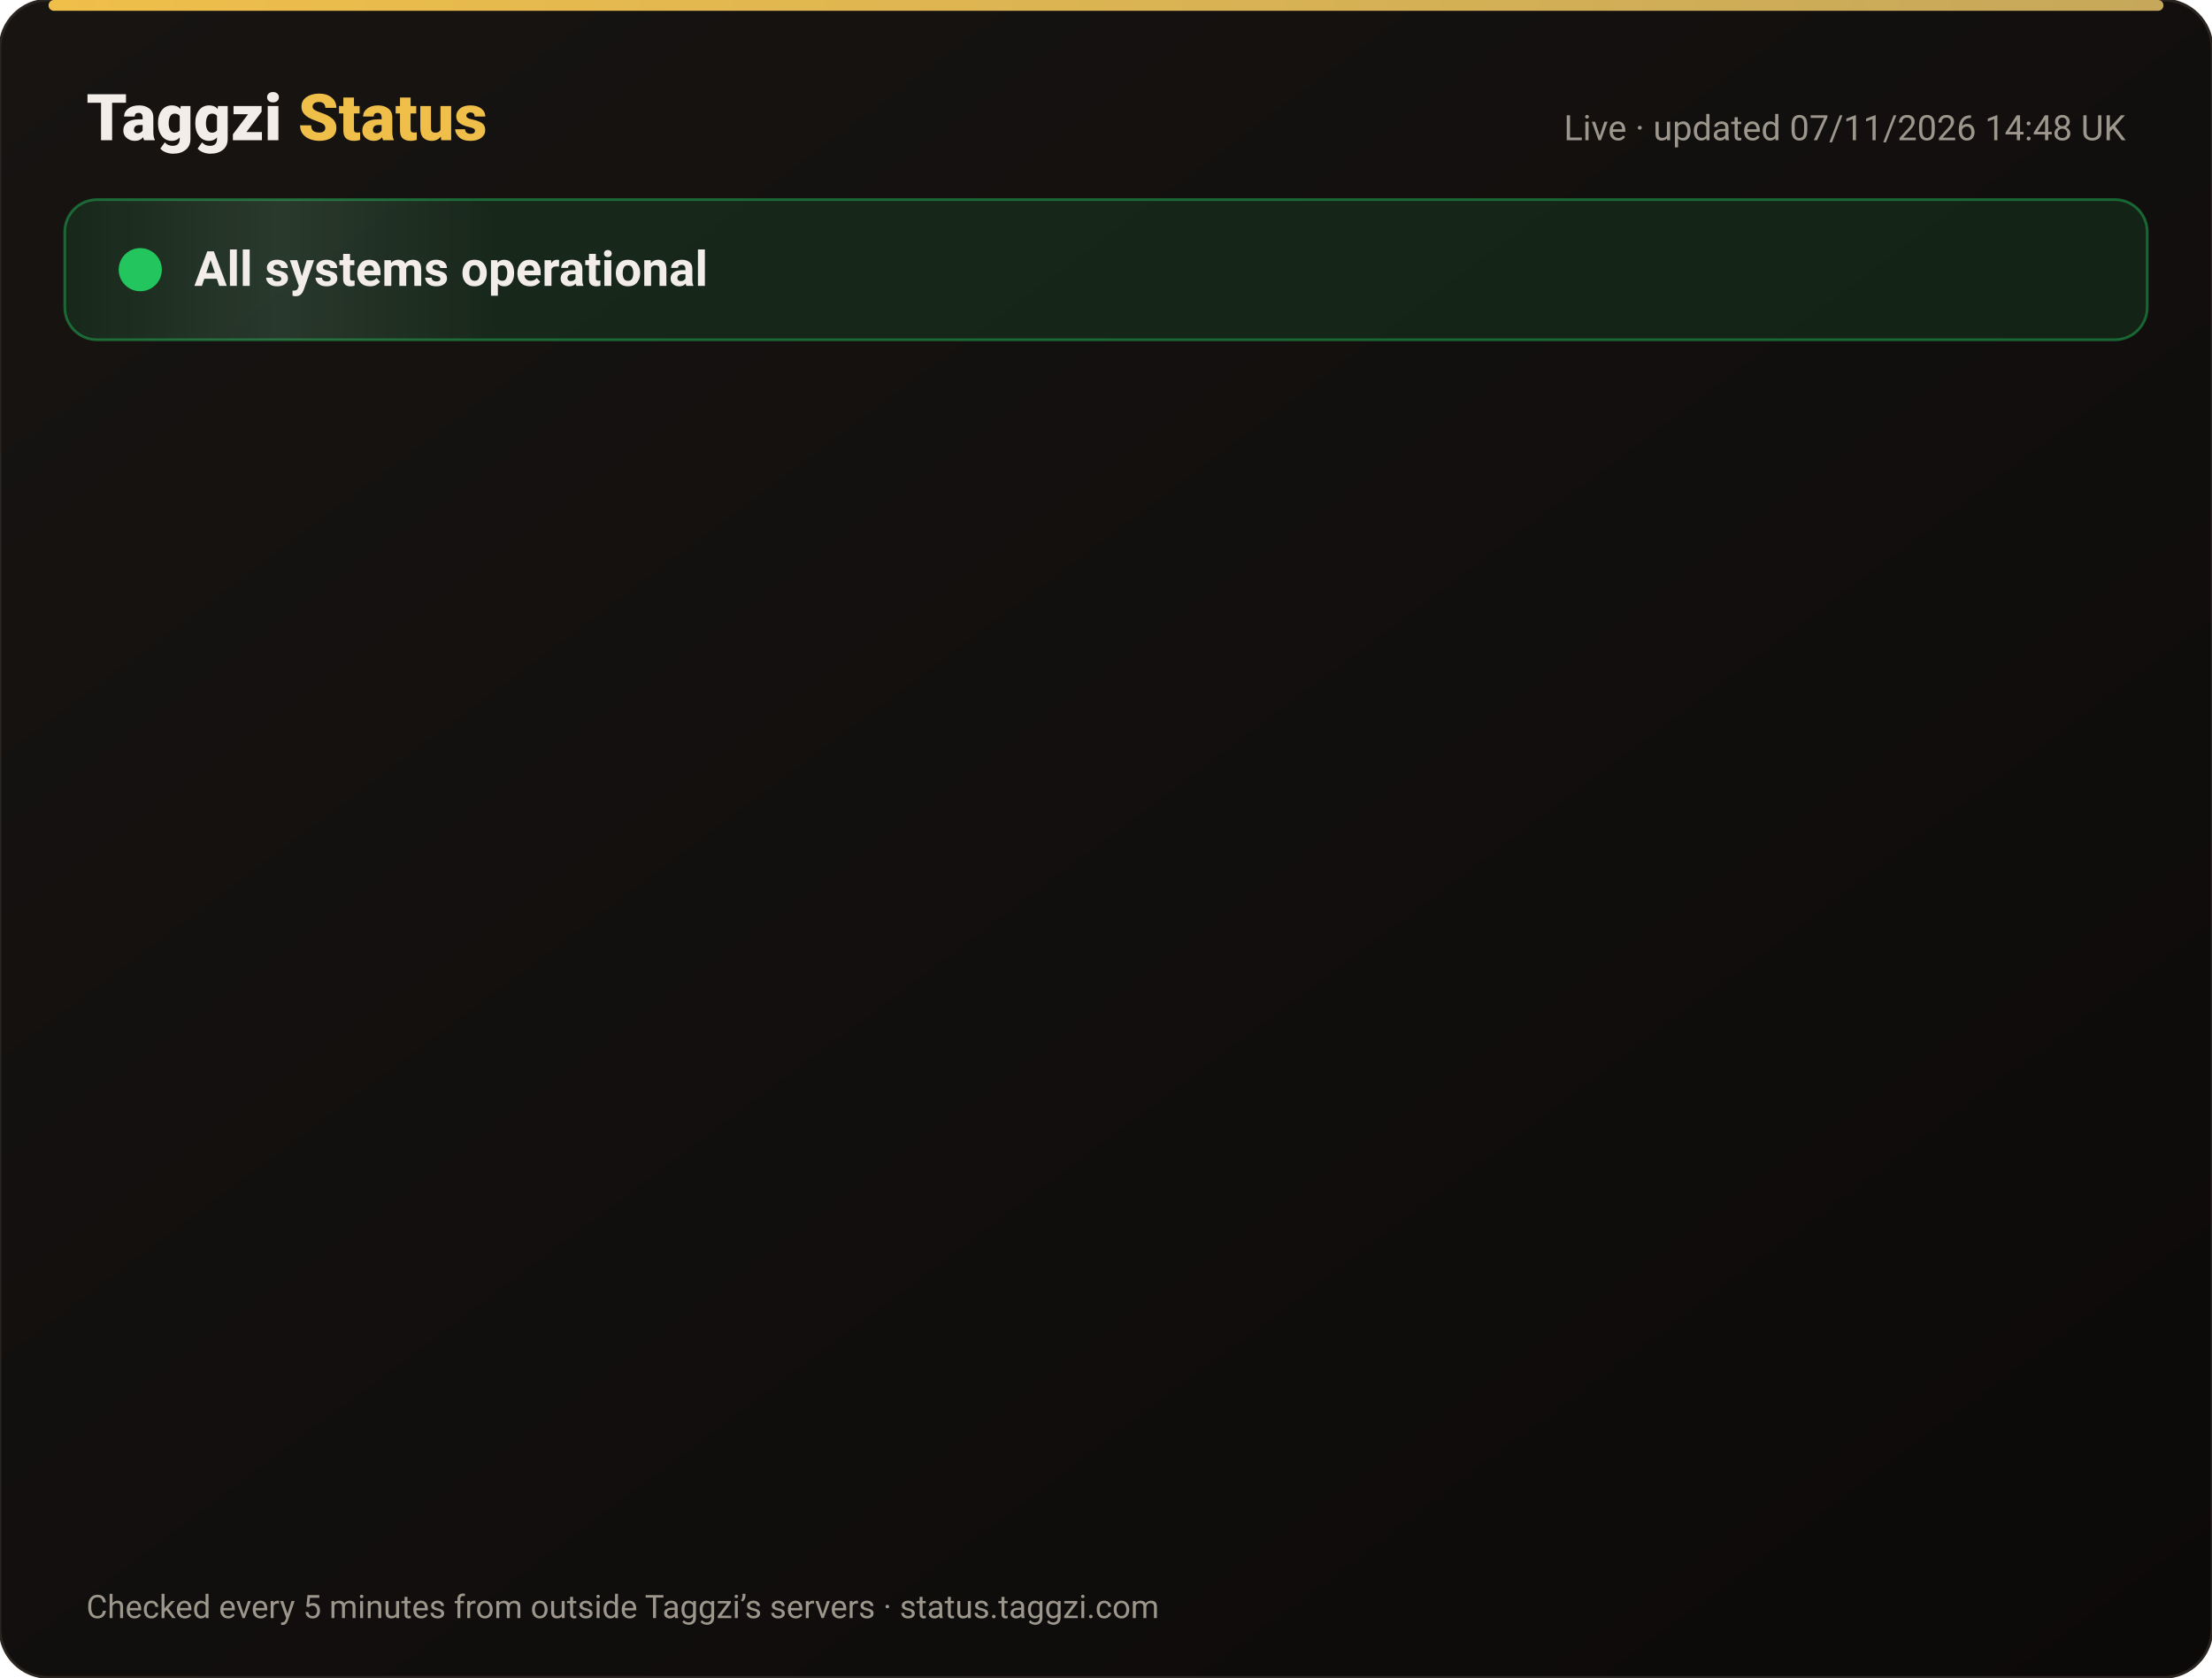
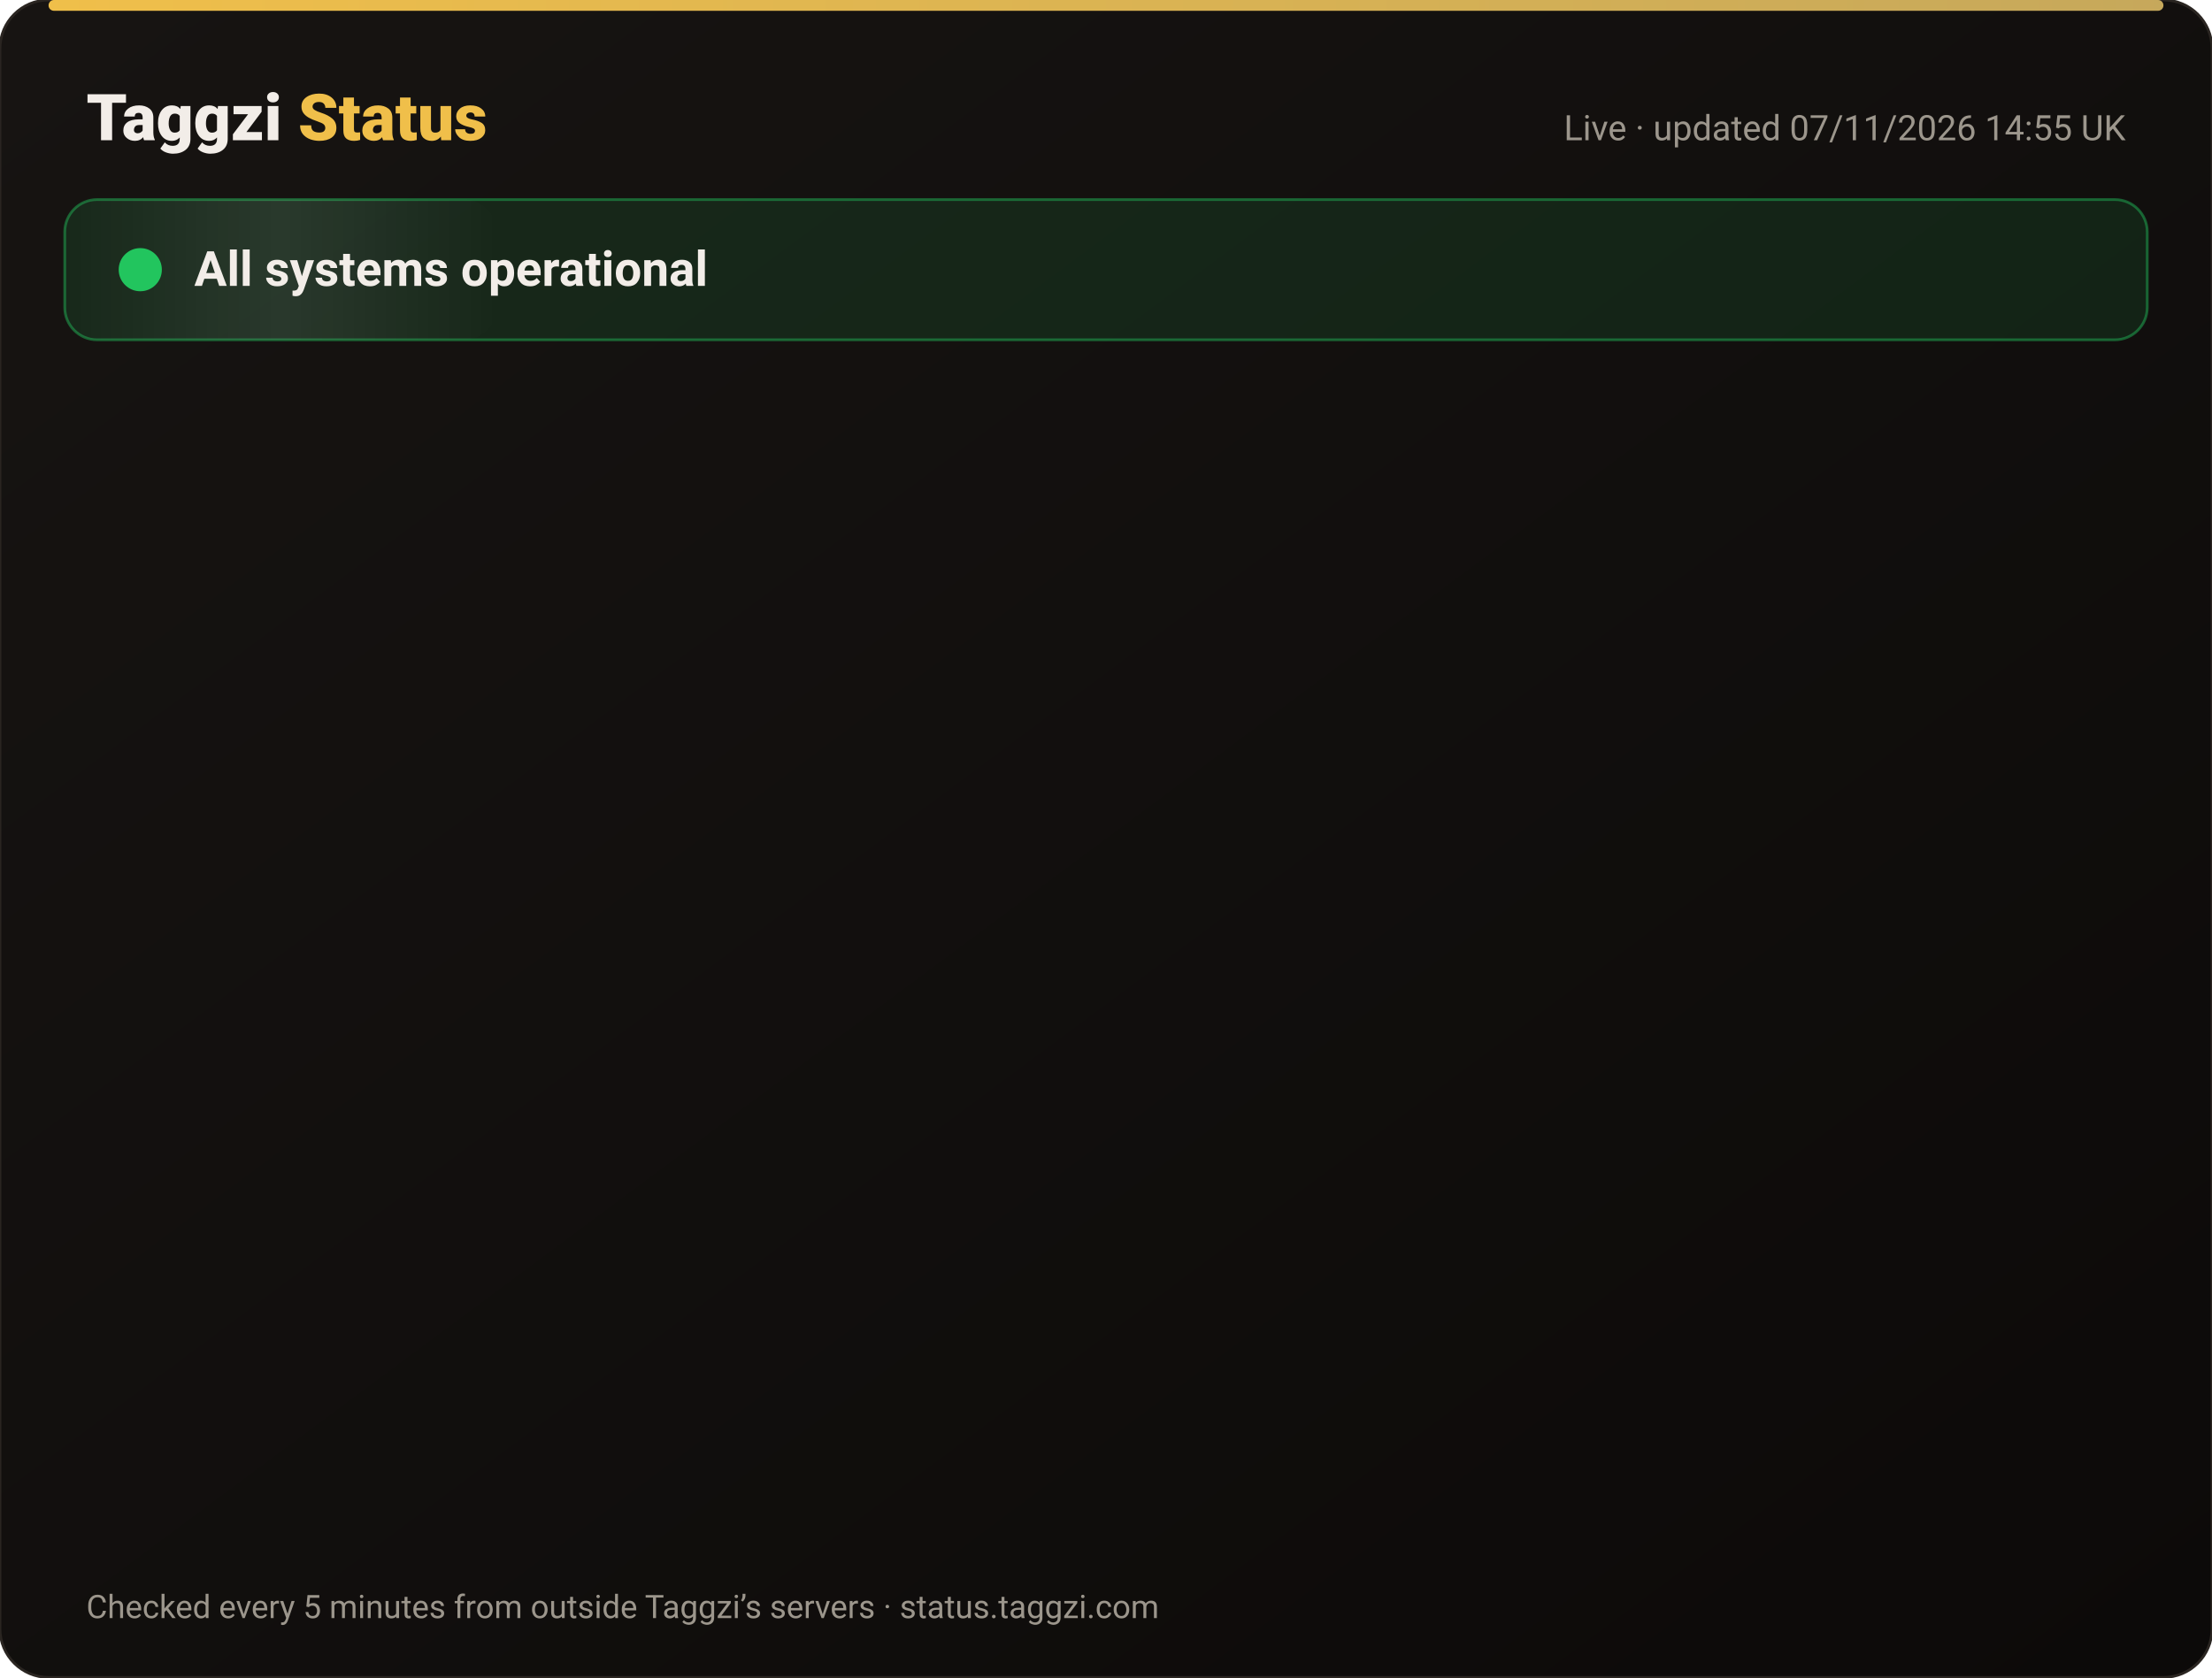
<svg xmlns="http://www.w3.org/2000/svg" width="820" height="622" viewBox="0 0 820 622" font-family="-apple-system,Segoe UI,Roboto,Helvetica,Arial,sans-serif">
  <defs>
    <linearGradient id="bg" x1="0" y1="0" x2="1" y2="1">
      <stop offset="0" stop-color="#171412" />
      <stop offset="1" stop-color="#0C0A09" />
    </linearGradient>
    <linearGradient id="gold" x1="0" x2="1">
      <stop offset="0" stop-color="#F0BF4A" />
      <stop offset="1" stop-color="#c6a85b" />
    </linearGradient>
    <linearGradient id="shine" x1="0" x2="1">
      <stop offset="0" stop-color="#fff" stop-opacity="0" />
      <stop offset=".5" stop-color="#fff" stop-opacity=".08" />
      <stop offset="1" stop-color="#fff" stop-opacity="0" />
    </linearGradient>
  </defs>
  <rect width="820" height="622" rx="18" fill="url(#bg)" stroke="#2a2521" />
  <rect x="18" y="0" width="784" height="4" rx="2" fill="url(#gold)" />
  <text x="32" y="52" font-size="24" font-weight="800" fill="#F2EDE8">Taggzi <tspan fill="#F0BF4A">Status</tspan>
  </text>
-   <text x="788" y="52" font-size="13" fill="#9C968C" text-anchor="end">Live · updated 07/11/2026 14:48 UK</text>
+   <text x="788" y="52" font-size="13" fill="#9C968C" text-anchor="end">Live · updated 07/11/2026 14:55 UK</text>
  <rect x="24" y="74" width="772" height="52" rx="12" fill="#22c55e" fill-opacity=".12" stroke="#22c55e" stroke-opacity=".45" />
  <rect x="24" y="74" width="160" height="52" rx="12" fill="url(#shine)">
    <animate attributeName="x" from="-160" to="820" dur="4s" repeatCount="indefinite" />
  </rect>
  <circle cx="52" cy="100" r="7" fill="#22c55e" />
  <circle cx="52" cy="100" r="7" fill="none" stroke="#22c55e" stroke-width="2">
    <animate attributeName="r" values="7;15;7" dur="2s" repeatCount="indefinite" />
    <animate attributeName="opacity" values=".9;0;.9" dur="2s" repeatCount="indefinite" />
  </circle>
  <text x="72" y="106" font-size="18" font-weight="700" fill="#F2EDE8">All systems operational</text>
  <g opacity="0">
    <animate attributeName="opacity" from="0" to="1" begin="0.00s" dur=".6s" fill="freeze" />
    <line x1="32" y1="188" x2="788" y2="188" stroke="#2a2521" />
    <circle cx="44" cy="166" r="6" fill="#22c55e">
      <animate attributeName="opacity" values="1;.45;1" dur="2.4s" begin="0.00s" repeatCount="indefinite" />
    </circle>
    <text x="62" y="171" font-size="15" font-weight="650" fill="#F2EDE8">Website</text>
    <text x="630" y="171" font-size="13" fill="#9C968C" text-anchor="end">99.96% uptime</text>
    <rect x="648" y="154" width="140" height="24" rx="12" fill="#22c55e" fill-opacity=".14" stroke="#22c55e" stroke-opacity=".5" />
    <text x="718" y="171" font-size="12" font-weight="700" fill="#22c55e" text-anchor="middle">Operational</text>
  </g>
  <g opacity="0">
    <animate attributeName="opacity" from="0" to="1" begin="0.15s" dur=".6s" fill="freeze" />
    <line x1="32" y1="234" x2="788" y2="234" stroke="#2a2521" />
    <circle cx="44" cy="212" r="6" fill="#22c55e">
      <animate attributeName="opacity" values="1;.45;1" dur="2.4s" begin="0.15s" repeatCount="indefinite" />
    </circle>
    <text x="62" y="217" font-size="15" font-weight="650" fill="#F2EDE8">Tag scans</text>
    <text x="630" y="217" font-size="13" fill="#9C968C" text-anchor="end">99.96% uptime</text>
    <rect x="648" y="200" width="140" height="24" rx="12" fill="#22c55e" fill-opacity=".14" stroke="#22c55e" stroke-opacity=".5" />
    <text x="718" y="217" font-size="12" font-weight="700" fill="#22c55e" text-anchor="middle">Operational</text>
  </g>
  <g opacity="0">
    <animate attributeName="opacity" from="0" to="1" begin="0.30s" dur=".6s" fill="freeze" />
    <line x1="32" y1="280" x2="788" y2="280" stroke="#2a2521" />
    <circle cx="44" cy="258" r="6" fill="#22c55e">
      <animate attributeName="opacity" values="1;.45;1" dur="2.4s" begin="0.30s" repeatCount="indefinite" />
    </circle>
    <text x="62" y="263" font-size="15" font-weight="650" fill="#F2EDE8">Manual tag lookup</text>
    <text x="630" y="263" font-size="13" fill="#9C968C" text-anchor="end">99.96% uptime</text>
    <rect x="648" y="246" width="140" height="24" rx="12" fill="#22c55e" fill-opacity=".14" stroke="#22c55e" stroke-opacity=".5" />
    <text x="718" y="263" font-size="12" font-weight="700" fill="#22c55e" text-anchor="middle">Operational</text>
  </g>
  <g opacity="0">
    <animate attributeName="opacity" from="0" to="1" begin="0.45s" dur=".6s" fill="freeze" />
    <line x1="32" y1="326" x2="788" y2="326" stroke="#2a2521" />
    <circle cx="44" cy="304" r="6" fill="#22c55e">
      <animate attributeName="opacity" values="1;.45;1" dur="2.4s" begin="0.45s" repeatCount="indefinite" />
    </circle>
    <text x="62" y="309" font-size="15" font-weight="650" fill="#F2EDE8">App &amp; login</text>
    <text x="630" y="309" font-size="13" fill="#9C968C" text-anchor="end">99.96% uptime</text>
    <rect x="648" y="292" width="140" height="24" rx="12" fill="#22c55e" fill-opacity=".14" stroke="#22c55e" stroke-opacity=".5" />
    <text x="718" y="309" font-size="12" font-weight="700" fill="#22c55e" text-anchor="middle">Operational</text>
  </g>
  <g opacity="0">
    <animate attributeName="opacity" from="0" to="1" begin="0.60s" dur=".6s" fill="freeze" />
    <line x1="32" y1="372" x2="788" y2="372" stroke="#2a2521" />
    <circle cx="44" cy="350" r="6" fill="#22c55e">
      <animate attributeName="opacity" values="1;.45;1" dur="2.4s" begin="0.60s" repeatCount="indefinite" />
    </circle>
    <text x="62" y="355" font-size="15" font-weight="650" fill="#F2EDE8">Community alerts</text>
    <text x="630" y="355" font-size="13" fill="#9C968C" text-anchor="end">99.96% uptime</text>
    <rect x="648" y="338" width="140" height="24" rx="12" fill="#22c55e" fill-opacity=".14" stroke="#22c55e" stroke-opacity=".5" />
    <text x="718" y="355" font-size="12" font-weight="700" fill="#22c55e" text-anchor="middle">Operational</text>
  </g>
  <g opacity="0">
    <animate attributeName="opacity" from="0" to="1" begin="0.75s" dur=".6s" fill="freeze" />
    <line x1="32" y1="418" x2="788" y2="418" stroke="#2a2521" />
    <circle cx="44" cy="396" r="6" fill="#22c55e">
      <animate attributeName="opacity" values="1;.45;1" dur="2.4s" begin="0.75s" repeatCount="indefinite" />
    </circle>
    <text x="62" y="401" font-size="15" font-weight="650" fill="#F2EDE8">Private calling</text>
    <text x="630" y="401" font-size="13" fill="#9C968C" text-anchor="end">99.96% uptime</text>
    <rect x="648" y="384" width="140" height="24" rx="12" fill="#22c55e" fill-opacity=".14" stroke="#22c55e" stroke-opacity=".5" />
    <text x="718" y="401" font-size="12" font-weight="700" fill="#22c55e" text-anchor="middle">Operational</text>
  </g>
  <g opacity="0">
    <animate attributeName="opacity" from="0" to="1" begin="0.90s" dur=".6s" fill="freeze" />
    <line x1="32" y1="464" x2="788" y2="464" stroke="#2a2521" />
    <circle cx="44" cy="442" r="6" fill="#22c55e">
      <animate attributeName="opacity" values="1;.45;1" dur="2.4s" begin="0.90s" repeatCount="indefinite" />
    </circle>
    <text x="62" y="447" font-size="15" font-weight="650" fill="#F2EDE8">Payments</text>
    <text x="630" y="447" font-size="13" fill="#9C968C" text-anchor="end">99.96% uptime</text>
    <rect x="648" y="430" width="140" height="24" rx="12" fill="#22c55e" fill-opacity=".14" stroke="#22c55e" stroke-opacity=".5" />
    <text x="718" y="447" font-size="12" font-weight="700" fill="#22c55e" text-anchor="middle">Operational</text>
  </g>
  <g opacity="0">
    <animate attributeName="opacity" from="0" to="1" begin="1.05s" dur=".6s" fill="freeze" />
    <line x1="32" y1="510" x2="788" y2="510" stroke="#2a2521" />
    <circle cx="44" cy="488" r="6" fill="#22c55e">
      <animate attributeName="opacity" values="1;.45;1" dur="2.4s" begin="1.05s" repeatCount="indefinite" />
    </circle>
    <text x="62" y="493" font-size="15" font-weight="650" fill="#F2EDE8">Email &amp; support</text>
    <text x="630" y="493" font-size="13" fill="#9C968C" text-anchor="end">99.96% uptime</text>
    <rect x="648" y="476" width="140" height="24" rx="12" fill="#22c55e" fill-opacity=".14" stroke="#22c55e" stroke-opacity=".5" />
    <text x="718" y="493" font-size="12" font-weight="700" fill="#22c55e" text-anchor="middle">Operational</text>
  </g>
  <g opacity="0">
    <animate attributeName="opacity" from="0" to="1" begin="1.20s" dur=".6s" fill="freeze" />
    <line x1="32" y1="556" x2="788" y2="556" stroke="#2a2521" />
    <circle cx="44" cy="534" r="6" fill="#22c55e">
      <animate attributeName="opacity" values="1;.45;1" dur="2.4s" begin="1.20s" repeatCount="indefinite" />
    </circle>
    <text x="62" y="539" font-size="15" font-weight="650" fill="#F2EDE8">Secure connection (SSL)</text>
    <text x="630" y="539" font-size="13" fill="#9C968C" text-anchor="end">100.00% uptime</text>
    <rect x="648" y="522" width="140" height="24" rx="12" fill="#22c55e" fill-opacity=".14" stroke="#22c55e" stroke-opacity=".5" />
    <text x="718" y="539" font-size="12" font-weight="700" fill="#22c55e" text-anchor="middle">Operational</text>
  </g>
  <text x="32" y="600" font-size="12" fill="#9C968C">Checked every 5 minutes from outside Taggzi’s servers · status.taggzi.com</text>
</svg>
